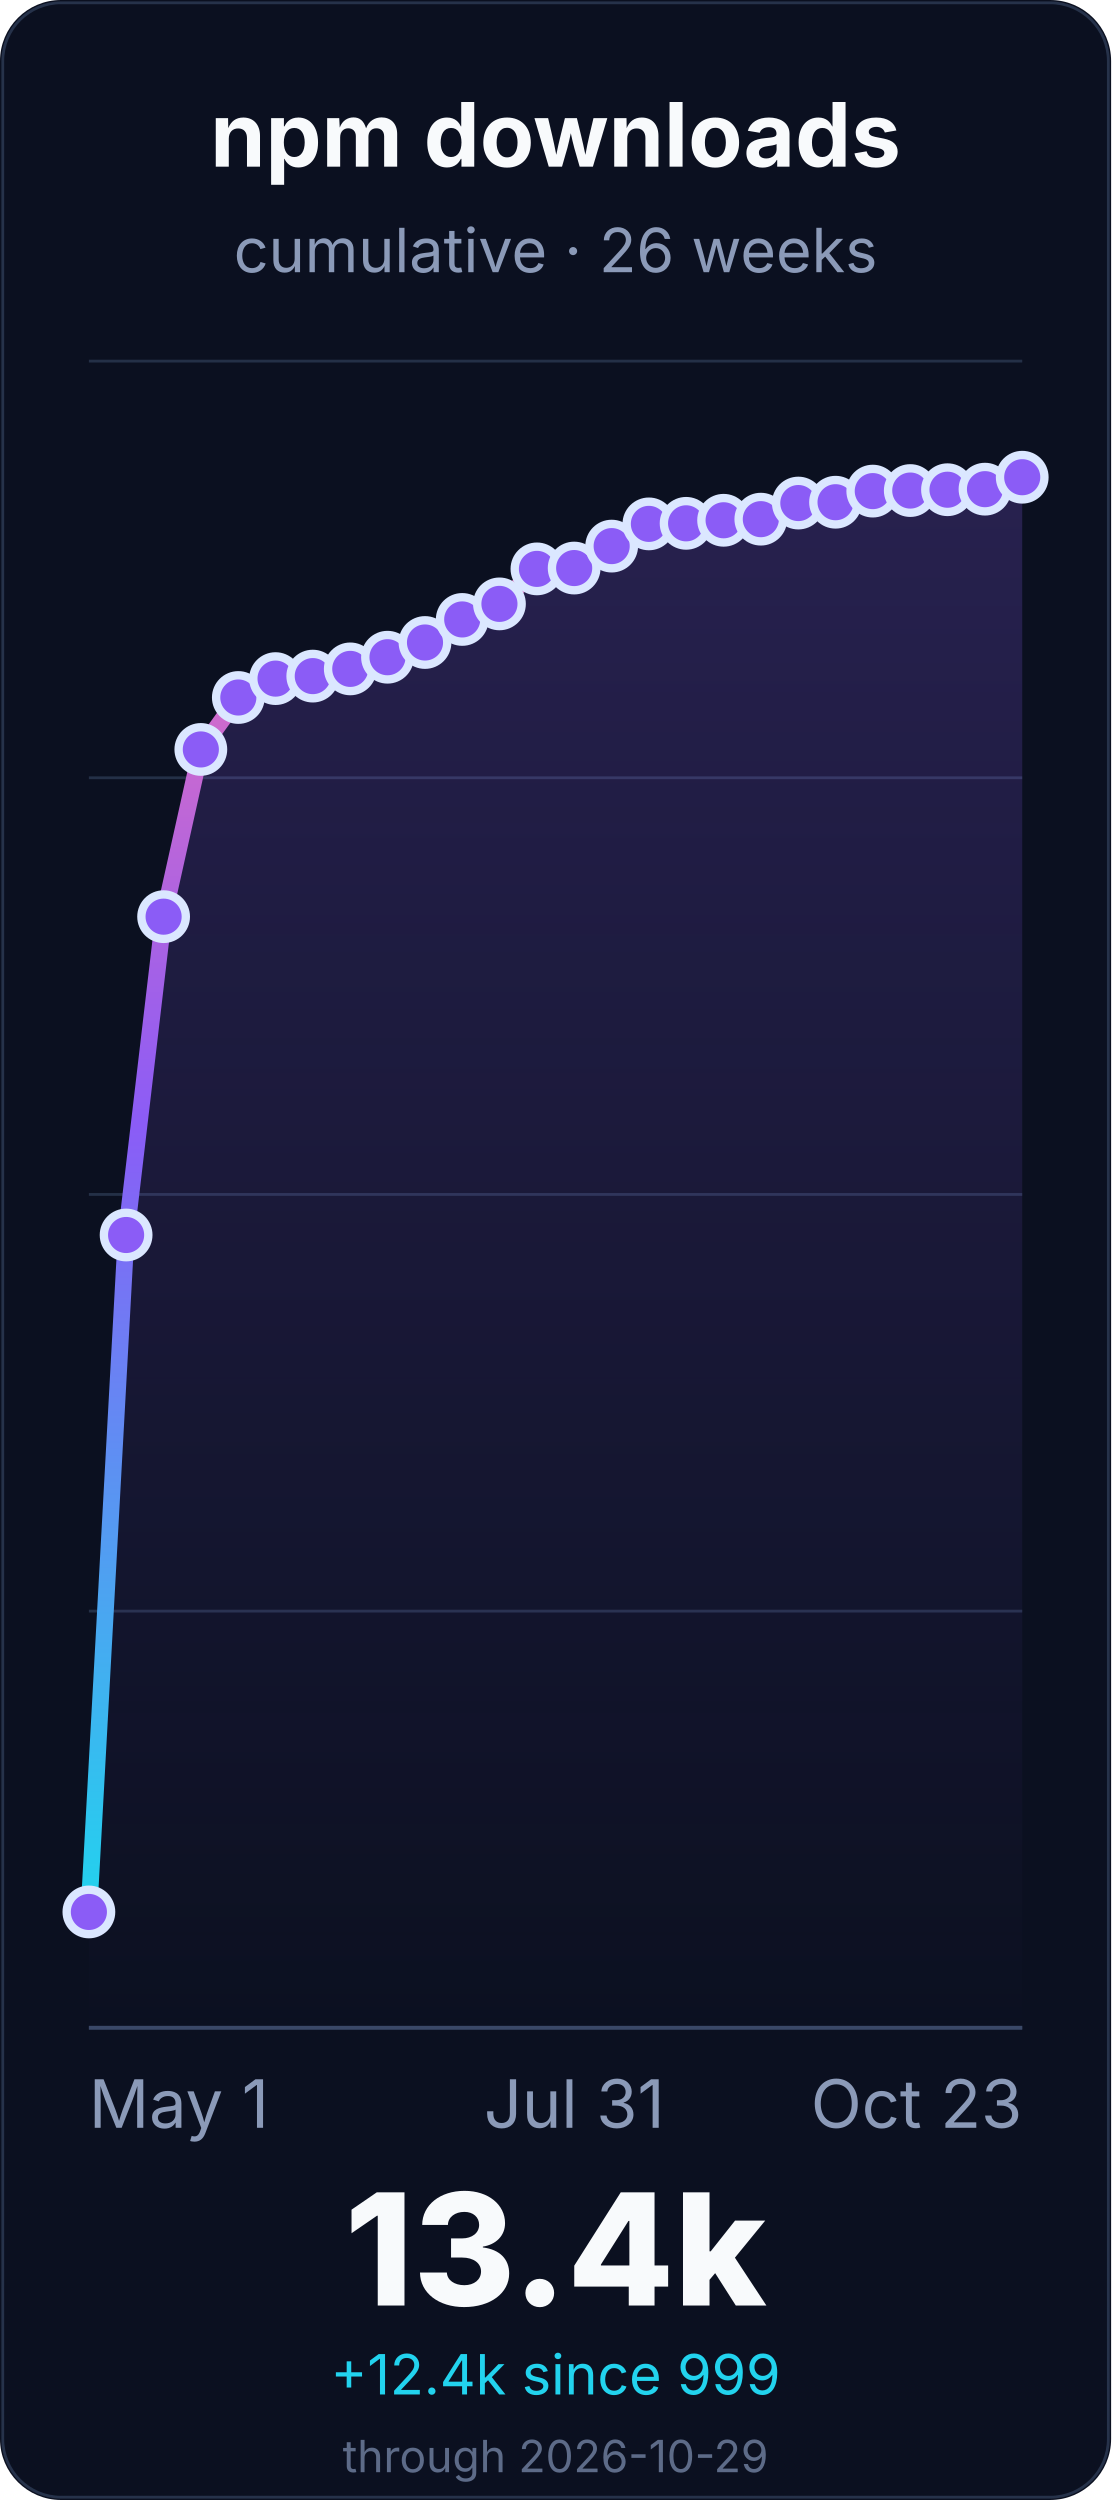
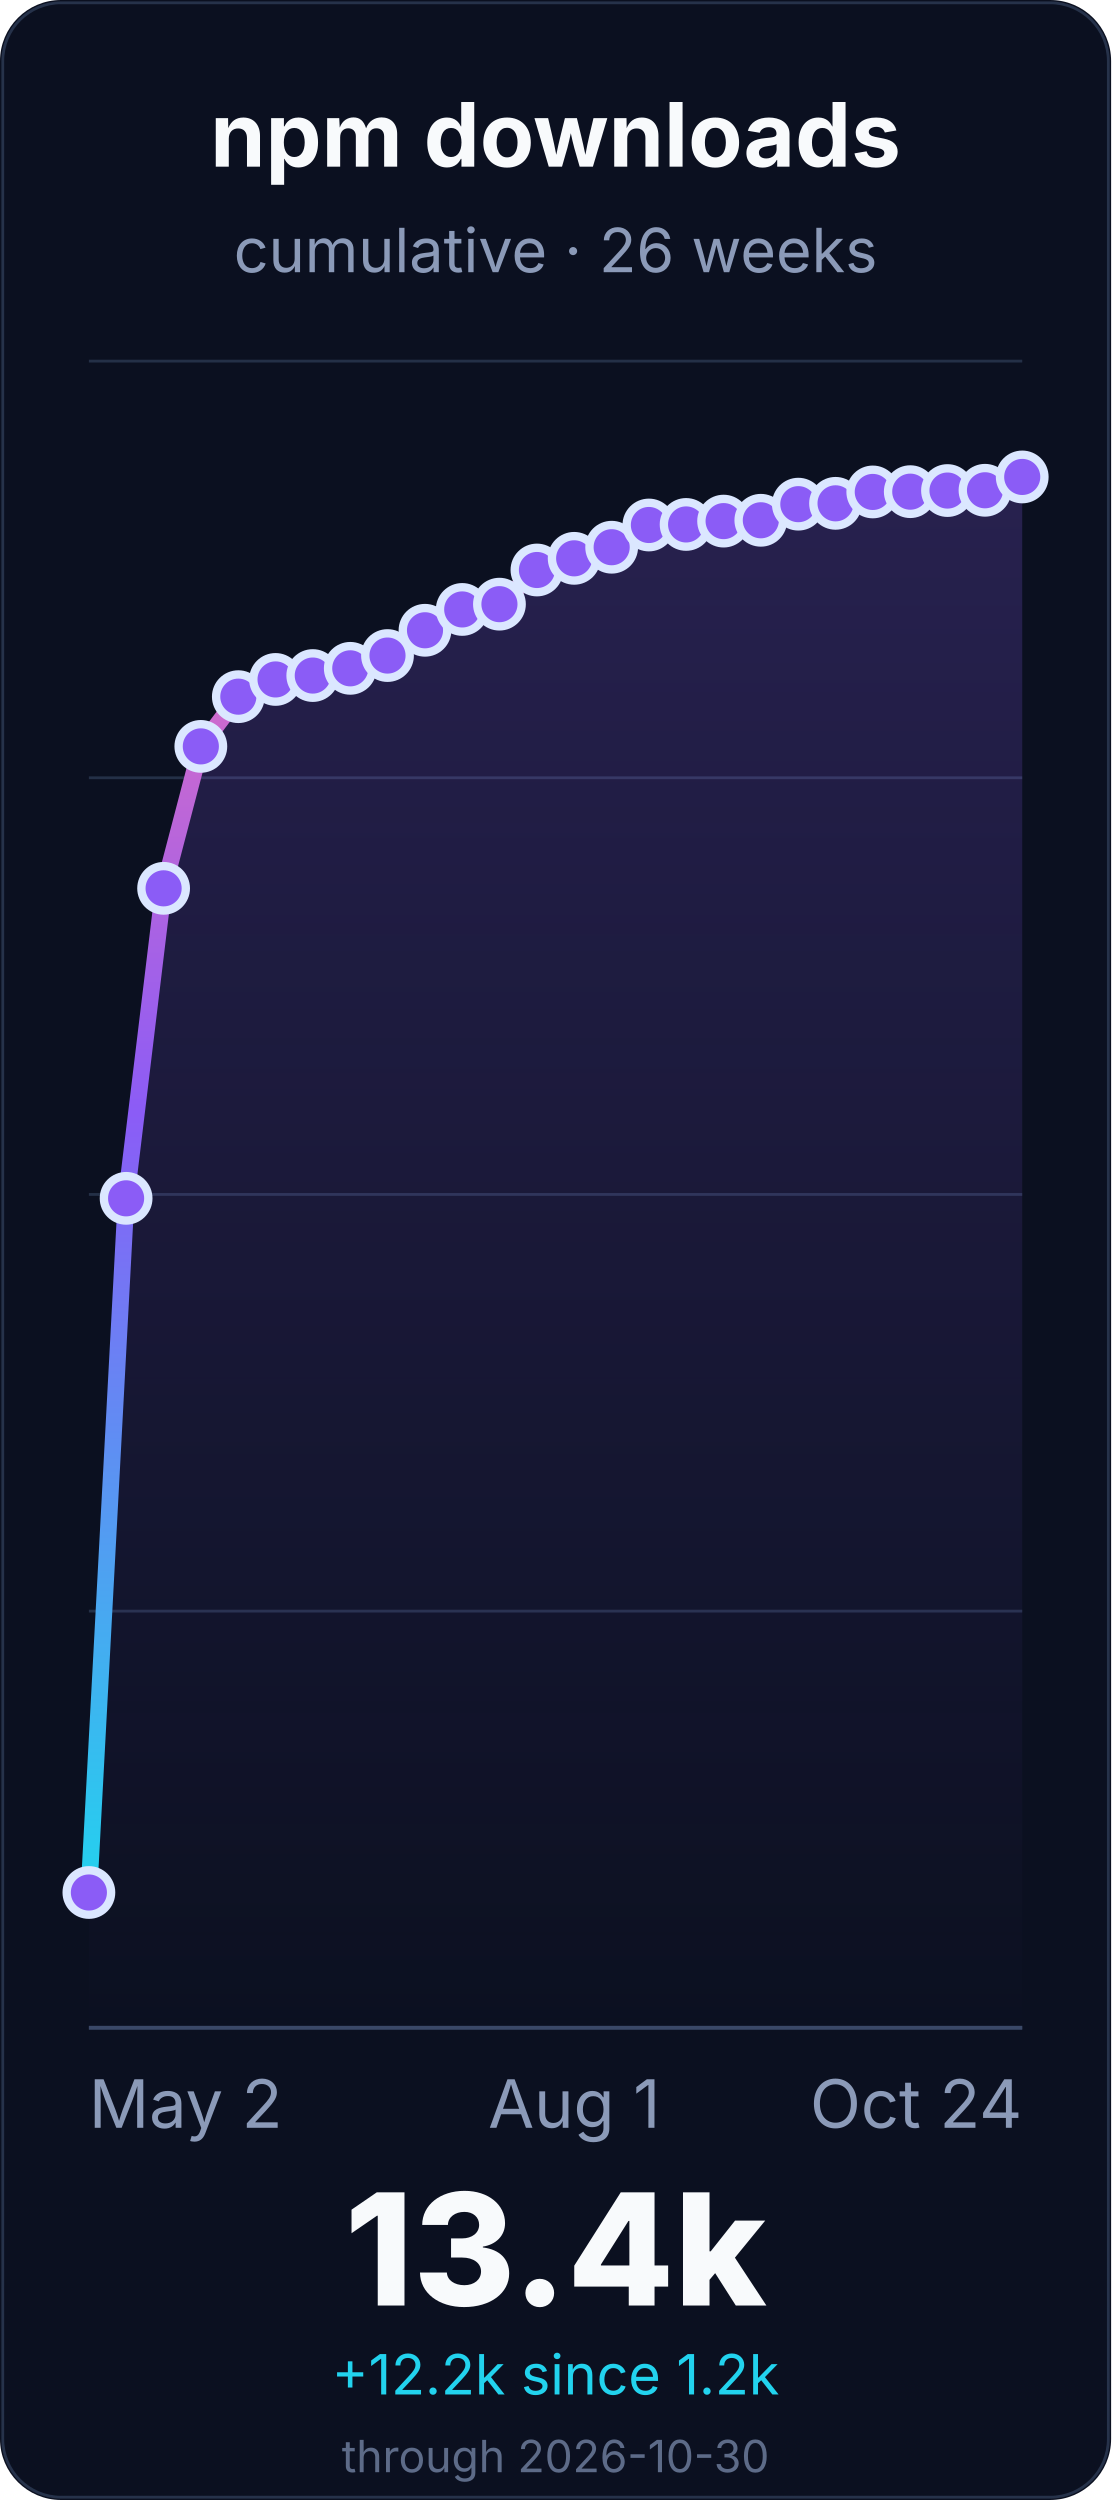
<svg xmlns="http://www.w3.org/2000/svg" width="400" height="900" viewBox="0 0 400 900" role="img" aria-labelledby="title desc">
  <defs>
    <linearGradient id="line" x1="0" x2="0" y1="1" y2="0">
      <stop offset="0%" stop-color="#22d3ee" />
      <stop offset="55%" stop-color="#8b5cf6" />
      <stop offset="100%" stop-color="#f472b6" />
    </linearGradient>
    <linearGradient id="fill" x1="0" x2="0" y1="0" y2="1">
      <stop offset="0%" stop-color="#8b5cf6" stop-opacity="0.22" />
      <stop offset="100%" stop-color="#8b5cf6" stop-opacity="0" />
    </linearGradient>
  </defs>
  <rect width="400" height="900" rx="22" fill="#0b1020" />
  <rect x="1" y="1" width="398" height="898" rx="21" fill="none" stroke="#26324a" />
  <g font-family="Inter, ui-sans-serif, system-ui, -apple-system, BlinkMacSystemFont, Segoe UI, sans-serif">
    <text x="200.0" y="60" font-size="32" font-weight="700" fill="#f8fafc" text-anchor="middle">npm downloads</text>
    <text x="200.0" y="98" font-size="22" fill="#8b9ab8" text-anchor="middle">cumulative · 26 weeks</text>
    <line x1="32" y1="730.0" x2="368" y2="730.0" stroke="#243047" stroke-width="1" />
    <line x1="32" y1="580.0" x2="368" y2="580.0" stroke="#243047" stroke-width="1" />
    <line x1="32" y1="430.0" x2="368" y2="430.0" stroke="#243047" stroke-width="1" />
    <line x1="32" y1="280.0" x2="368" y2="280.0" stroke="#243047" stroke-width="1" />
    <line x1="32" y1="130.0" x2="368" y2="130.0" stroke="#243047" stroke-width="1" />
    <line x1="32" y1="730.0" x2="368" y2="730.0" stroke="#3a4867" stroke-width="1.4" />
-     <path d="M 32.0 688.3 L 45.4 444.6 L 58.9 330.0 L 72.3 269.8 L 85.8 251.1 L 99.2 244.3 L 112.6 243.4 L 126.1 240.8 L 139.5 236.6 L 153.0 231.3 L 166.4 223.0 L 179.8 217.4 L 193.3 204.8 L 206.7 204.5 L 220.2 196.6 L 233.6 188.6 L 247.0 188.4 L 260.5 187.3 L 273.9 186.9 L 287.4 181.1 L 300.8 180.8 L 314.2 176.8 L 327.7 176.6 L 341.1 176.3 L 354.6 176.1 L 368.0 171.8 L 368.0 730.0 L 32.0 730.0 Z" fill="url(#fill)" />
-     <path d="M 32.0 688.3 L 45.4 444.6 L 58.9 330.0 L 72.3 269.8 L 85.8 251.1 L 99.2 244.3 L 112.6 243.4 L 126.1 240.8 L 139.5 236.6 L 153.0 231.3 L 166.4 223.0 L 179.8 217.4 L 193.3 204.8 L 206.7 204.5 L 220.2 196.6 L 233.6 188.6 L 247.0 188.4 L 260.5 187.3 L 273.9 186.9 L 287.4 181.1 L 300.8 180.8 L 314.2 176.8 L 327.7 176.6 L 341.1 176.3 L 354.6 176.1 L 368.0 171.8" fill="none" stroke="url(#line)" stroke-width="6" stroke-linecap="round" stroke-linejoin="round" />
-     <circle cx="32.0" cy="688.3" r="8" fill="#8b5cf6" stroke="#dbe7ff" stroke-width="3" />
-     <circle cx="45.4" cy="444.6" r="8" fill="#8b5cf6" stroke="#dbe7ff" stroke-width="3" />
-     <circle cx="58.9" cy="330.0" r="8" fill="#8b5cf6" stroke="#dbe7ff" stroke-width="3" />
-     <circle cx="72.3" cy="269.8" r="8" fill="#8b5cf6" stroke="#dbe7ff" stroke-width="3" />
-     <circle cx="85.8" cy="251.1" r="8" fill="#8b5cf6" stroke="#dbe7ff" stroke-width="3" />
-     <circle cx="99.2" cy="244.3" r="8" fill="#8b5cf6" stroke="#dbe7ff" stroke-width="3" />
-     <circle cx="112.6" cy="243.4" r="8" fill="#8b5cf6" stroke="#dbe7ff" stroke-width="3" />
-     <circle cx="126.1" cy="240.8" r="8" fill="#8b5cf6" stroke="#dbe7ff" stroke-width="3" />
-     <circle cx="139.5" cy="236.6" r="8" fill="#8b5cf6" stroke="#dbe7ff" stroke-width="3" />
-     <circle cx="153.0" cy="231.3" r="8" fill="#8b5cf6" stroke="#dbe7ff" stroke-width="3" />
-     <circle cx="166.4" cy="223.0" r="8" fill="#8b5cf6" stroke="#dbe7ff" stroke-width="3" />
-     <circle cx="179.8" cy="217.4" r="8" fill="#8b5cf6" stroke="#dbe7ff" stroke-width="3" />
-     <circle cx="193.3" cy="204.8" r="8" fill="#8b5cf6" stroke="#dbe7ff" stroke-width="3" />
-     <circle cx="206.7" cy="204.5" r="8" fill="#8b5cf6" stroke="#dbe7ff" stroke-width="3" />
-     <circle cx="220.2" cy="196.6" r="8" fill="#8b5cf6" stroke="#dbe7ff" stroke-width="3" />
-     <circle cx="233.6" cy="188.6" r="8" fill="#8b5cf6" stroke="#dbe7ff" stroke-width="3" />
-     <circle cx="247.0" cy="188.4" r="8" fill="#8b5cf6" stroke="#dbe7ff" stroke-width="3" />
-     <circle cx="260.5" cy="187.3" r="8" fill="#8b5cf6" stroke="#dbe7ff" stroke-width="3" />
-     <circle cx="273.9" cy="186.9" r="8" fill="#8b5cf6" stroke="#dbe7ff" stroke-width="3" />
-     <circle cx="287.4" cy="181.1" r="8" fill="#8b5cf6" stroke="#dbe7ff" stroke-width="3" />
-     <circle cx="300.8" cy="180.8" r="8" fill="#8b5cf6" stroke="#dbe7ff" stroke-width="3" />
-     <circle cx="314.2" cy="176.8" r="8" fill="#8b5cf6" stroke="#dbe7ff" stroke-width="3" />
-     <circle cx="327.7" cy="176.6" r="8" fill="#8b5cf6" stroke="#dbe7ff" stroke-width="3" />
-     <circle cx="341.1" cy="176.3" r="8" fill="#8b5cf6" stroke="#dbe7ff" stroke-width="3" />
-     <circle cx="354.6" cy="176.1" r="8" fill="#8b5cf6" stroke="#dbe7ff" stroke-width="3" />
-     <circle cx="368.0" cy="171.8" r="8" fill="#8b5cf6" stroke="#dbe7ff" stroke-width="3" />
-     <text x="32.0" y="766" font-size="24" fill="#8b9ab8" text-anchor="start">May 1</text>
-     <text x="206.72" y="766" font-size="24" fill="#8b9ab8" text-anchor="middle">Jul 31</text>
-     <text x="368.0" y="766" font-size="24" fill="#8b9ab8" text-anchor="end">Oct 23</text>
+     <path d="M 32.0 681.3 L 45.4 431.4 L 58.9 319.8 L 72.3 268.7 L 85.8 250.8 L 99.2 244.6 L 112.6 243.2 L 126.1 240.6 L 139.5 236.0 L 153.0 226.9 L 166.4 219.4 L 179.8 217.5 L 193.3 205.2 L 206.7 201.0 L 220.2 197.0 L 233.6 189.0 L 247.0 188.8 L 260.5 187.6 L 273.9 187.3 L 287.4 181.5 L 300.8 181.2 L 314.2 177.1 L 327.7 177.0 L 341.1 176.6 L 354.6 176.5 L 368.0 171.7 L 368.0 730.0 L 32.0 730.0 Z" fill="url(#fill)" />
+     <path d="M 32.0 681.3 L 45.4 431.4 L 58.9 319.8 L 72.3 268.7 L 85.8 250.8 L 99.2 244.6 L 112.6 243.2 L 126.1 240.6 L 139.5 236.0 L 153.0 226.9 L 166.4 219.4 L 179.8 217.5 L 193.3 205.2 L 206.7 201.0 L 220.2 197.0 L 233.6 189.0 L 247.0 188.8 L 260.5 187.6 L 273.9 187.3 L 287.4 181.5 L 300.8 181.2 L 314.2 177.1 L 327.7 177.0 L 341.1 176.6 L 354.6 176.5 L 368.0 171.7" fill="none" stroke="url(#line)" stroke-width="6" stroke-linecap="round" stroke-linejoin="round" />
+     <circle cx="32.0" cy="681.3" r="8" fill="#8b5cf6" stroke="#dbe7ff" stroke-width="3" />
+     <circle cx="45.4" cy="431.4" r="8" fill="#8b5cf6" stroke="#dbe7ff" stroke-width="3" />
+     <circle cx="58.9" cy="319.8" r="8" fill="#8b5cf6" stroke="#dbe7ff" stroke-width="3" />
+     <circle cx="72.3" cy="268.7" r="8" fill="#8b5cf6" stroke="#dbe7ff" stroke-width="3" />
+     <circle cx="85.8" cy="250.8" r="8" fill="#8b5cf6" stroke="#dbe7ff" stroke-width="3" />
+     <circle cx="99.2" cy="244.6" r="8" fill="#8b5cf6" stroke="#dbe7ff" stroke-width="3" />
+     <circle cx="112.6" cy="243.2" r="8" fill="#8b5cf6" stroke="#dbe7ff" stroke-width="3" />
+     <circle cx="126.1" cy="240.6" r="8" fill="#8b5cf6" stroke="#dbe7ff" stroke-width="3" />
+     <circle cx="139.5" cy="236.0" r="8" fill="#8b5cf6" stroke="#dbe7ff" stroke-width="3" />
+     <circle cx="153.0" cy="226.9" r="8" fill="#8b5cf6" stroke="#dbe7ff" stroke-width="3" />
+     <circle cx="166.4" cy="219.4" r="8" fill="#8b5cf6" stroke="#dbe7ff" stroke-width="3" />
+     <circle cx="179.8" cy="217.5" r="8" fill="#8b5cf6" stroke="#dbe7ff" stroke-width="3" />
+     <circle cx="193.3" cy="205.2" r="8" fill="#8b5cf6" stroke="#dbe7ff" stroke-width="3" />
+     <circle cx="206.7" cy="201.0" r="8" fill="#8b5cf6" stroke="#dbe7ff" stroke-width="3" />
+     <circle cx="220.2" cy="197.0" r="8" fill="#8b5cf6" stroke="#dbe7ff" stroke-width="3" />
+     <circle cx="233.6" cy="189.0" r="8" fill="#8b5cf6" stroke="#dbe7ff" stroke-width="3" />
+     <circle cx="247.0" cy="188.8" r="8" fill="#8b5cf6" stroke="#dbe7ff" stroke-width="3" />
+     <circle cx="260.5" cy="187.6" r="8" fill="#8b5cf6" stroke="#dbe7ff" stroke-width="3" />
+     <circle cx="273.9" cy="187.3" r="8" fill="#8b5cf6" stroke="#dbe7ff" stroke-width="3" />
+     <circle cx="287.4" cy="181.5" r="8" fill="#8b5cf6" stroke="#dbe7ff" stroke-width="3" />
+     <circle cx="300.8" cy="181.2" r="8" fill="#8b5cf6" stroke="#dbe7ff" stroke-width="3" />
+     <circle cx="314.2" cy="177.1" r="8" fill="#8b5cf6" stroke="#dbe7ff" stroke-width="3" />
+     <circle cx="327.7" cy="177.0" r="8" fill="#8b5cf6" stroke="#dbe7ff" stroke-width="3" />
+     <circle cx="341.1" cy="176.6" r="8" fill="#8b5cf6" stroke="#dbe7ff" stroke-width="3" />
+     <circle cx="354.6" cy="176.5" r="8" fill="#8b5cf6" stroke="#dbe7ff" stroke-width="3" />
+     <circle cx="368.0" cy="171.7" r="8" fill="#8b5cf6" stroke="#dbe7ff" stroke-width="3" />
+     <text x="32.0" y="766" font-size="24" fill="#8b9ab8" text-anchor="start">May 2</text>
+     <text x="206.72" y="766" font-size="24" fill="#8b9ab8" text-anchor="middle">Aug 1</text>
+     <text x="368.0" y="766" font-size="24" fill="#8b9ab8" text-anchor="end">Oct 24</text>
    <text x="200.0" y="830" font-size="56" font-weight="800" fill="#f8fafc" text-anchor="middle">13.4k</text>
-     <text x="200.0" y="862" font-size="20" fill="#22d3ee" text-anchor="middle">+12.4k since 999</text>
-     <text x="200.0" y="890" font-size="16" fill="#5d6b88" text-anchor="middle">through 2026-10-29</text>
+     <text x="200.0" y="862" font-size="20" fill="#22d3ee" text-anchor="middle">+12.2k since 1.2k</text>
+     <text x="200.0" y="890" font-size="16" fill="#5d6b88" text-anchor="middle">through 2026-10-30</text>
  </g>
</svg>
